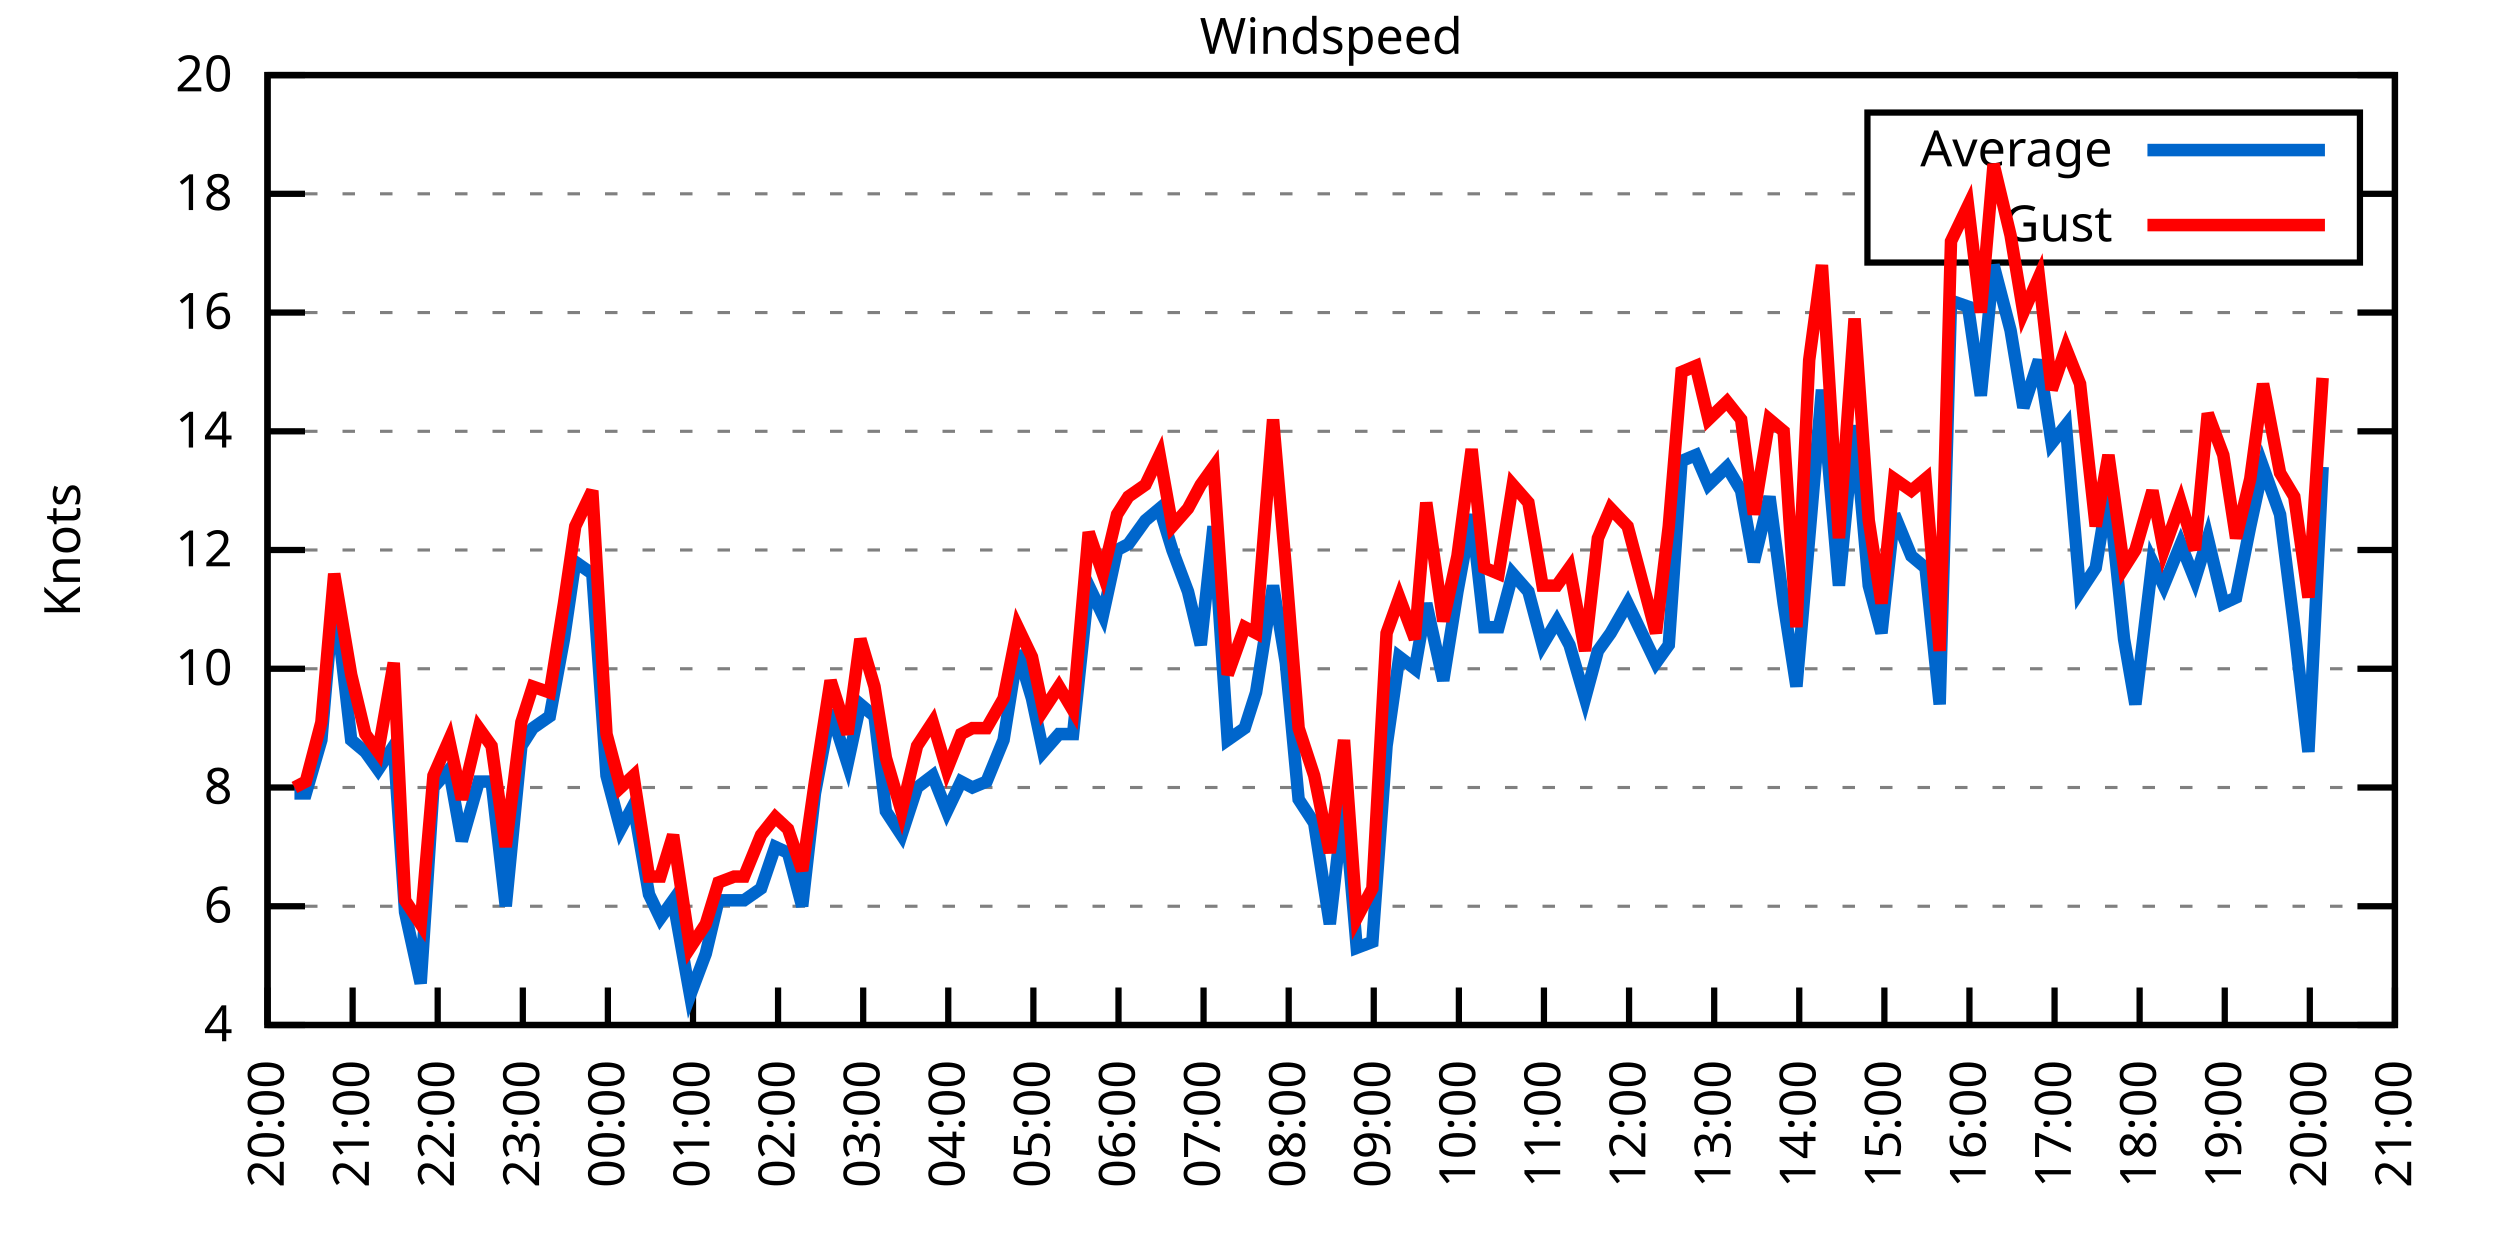
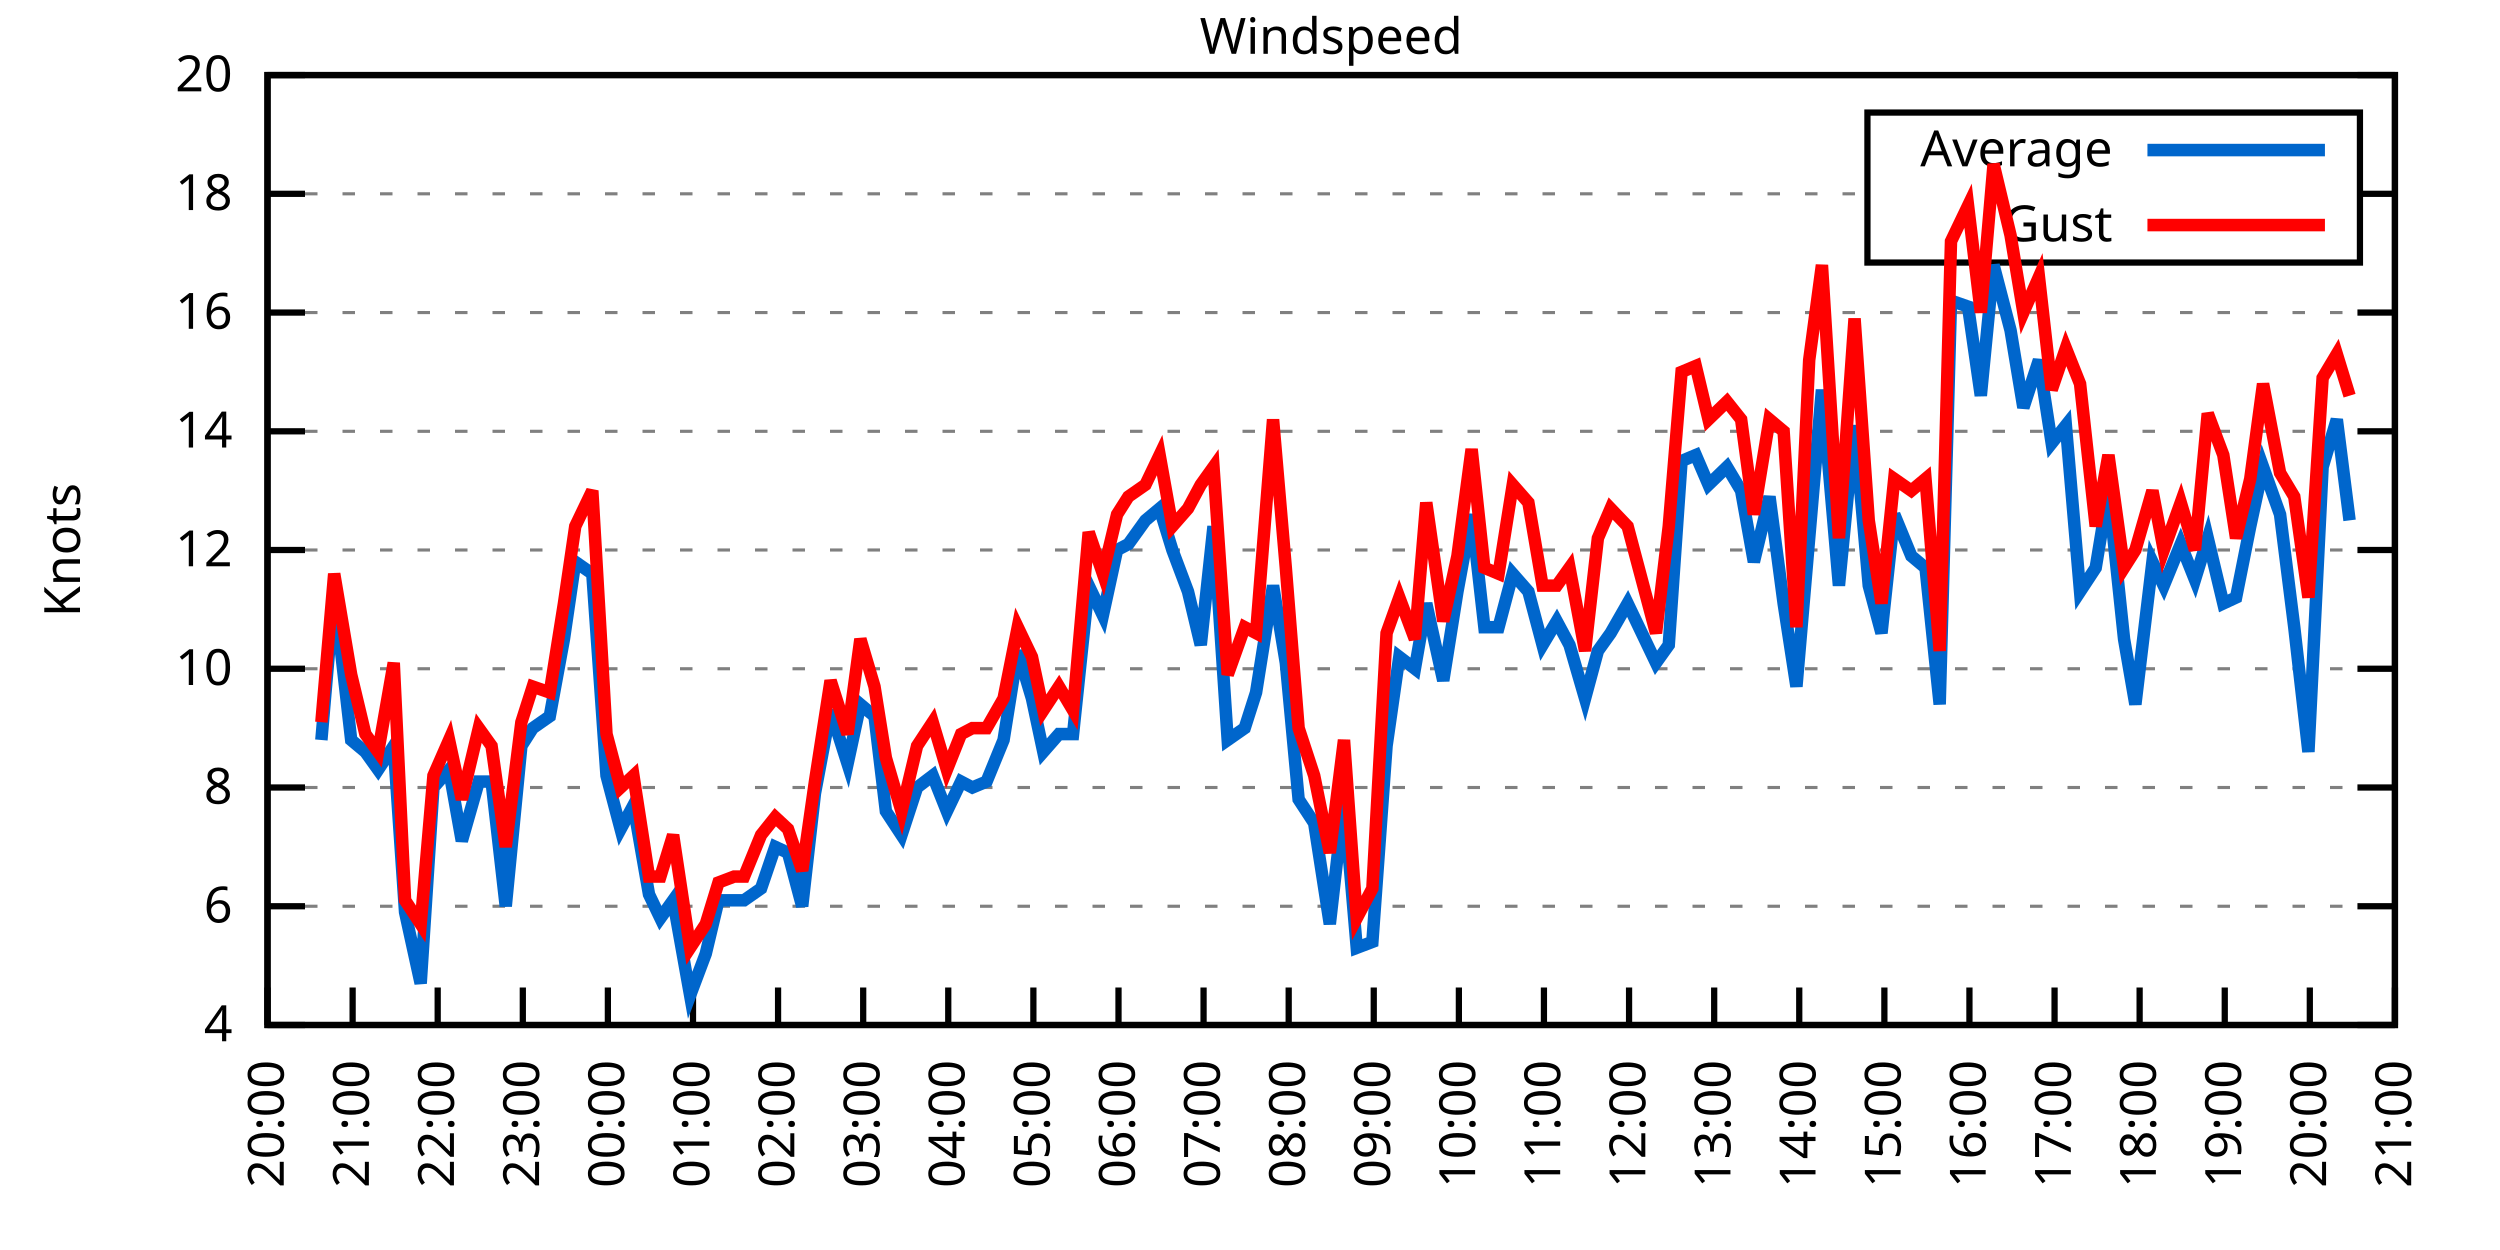
<svg xmlns="http://www.w3.org/2000/svg" xmlns:xlink="http://www.w3.org/1999/xlink" width="400" height="200" viewBox="0 0 400 200">
  <g id="gnuplot_canvas">
    <rect x="0" y="0" width="400" height="200" fill="none" />
    <defs>
      <circle id="gpDot" r="0.5" stroke-width="0.5" stroke="currentColor" />
      <path id="gpPt0" stroke-width="0.333" stroke="currentColor" d="M-1,0 h2 M0,-1 v2" />
      <path id="gpPt1" stroke-width="0.333" stroke="currentColor" d="M-1,-1 L1,1 M1,-1 L-1,1" />
      <path id="gpPt2" stroke-width="0.333" stroke="currentColor" d="M-1,0 L1,0 M0,-1 L0,1 M-1,-1 L1,1 M-1,1 L1,-1" />
      <rect id="gpPt3" stroke-width="0.333" stroke="currentColor" x="-1" y="-1" width="2" height="2" />
      <rect id="gpPt4" stroke-width="0.333" stroke="currentColor" fill="currentColor" x="-1" y="-1" width="2" height="2" />
      <circle id="gpPt5" stroke-width="0.333" stroke="currentColor" cx="0" cy="0" r="1" />
      <use xlink:href="#gpPt5" id="gpPt6" fill="currentColor" stroke="none" />
      <path id="gpPt7" stroke-width="0.333" stroke="currentColor" d="M0,-1.33 L-1.33,0.67 L1.33,0.67 z" />
      <use xlink:href="#gpPt7" id="gpPt8" fill="currentColor" stroke="none" />
      <use xlink:href="#gpPt7" id="gpPt9" stroke="currentColor" transform="rotate(180)" />
      <use xlink:href="#gpPt9" id="gpPt10" fill="currentColor" stroke="none" />
      <use xlink:href="#gpPt3" id="gpPt11" stroke="currentColor" transform="rotate(45)" />
      <use xlink:href="#gpPt11" id="gpPt12" fill="currentColor" stroke="none" />
      <path id="gpPt13" stroke-width="0.333" stroke="currentColor" d="M0,1.330 L1.265,0.411 L0.782,-1.067 L-0.782,-1.076 L-1.265,0.411 z" />
      <use xlink:href="#gpPt13" id="gpPt14" fill="currentColor" stroke="none" />
      <filter id="textbox" filterUnits="objectBoundingBox" x="0" y="0" height="1" width="1">
        <feFlood flood-color="white" flood-opacity="1" result="bgnd" />
        <feComposite in="SourceGraphic" in2="bgnd" operator="atop" />
      </filter>
      <filter id="greybox" filterUnits="objectBoundingBox" x="0" y="0" height="1" width="1">
        <feFlood flood-color="lightgrey" flood-opacity="1" result="grey" />
        <feComposite in="SourceGraphic" in2="grey" operator="atop" />
      </filter>
    </defs>
    <g fill="none" color="white" stroke="currentColor" stroke-width="1.00" stroke-linecap="butt" stroke-linejoin="miter">
</g>
    <g fill="none" color="black" stroke="currentColor" stroke-width="1.00" stroke-linecap="butt" stroke-linejoin="miter">
      <g stroke="none" shape-rendering="crispEdges">
        <polygon fill="rgb(255, 255, 255)" points="42.80,164.00 383.18,164.00 383.18,12.02 42.80,12.02 " />
      </g>
    </g>
    <g fill="none" color="black" stroke="currentColor" stroke-width="1.00" stroke-linecap="butt" stroke-linejoin="miter">
</g>
    <g fill="none" color="black" stroke="black" stroke-width="0.50" stroke-linecap="butt" stroke-linejoin="miter">
</g>
    <g fill="none" color="gray" stroke="currentColor" stroke-width="0.50" stroke-linecap="butt" stroke-linejoin="miter">
      <path stroke="gray" stroke-dasharray="2,4" class="gridline" d="M42.80,164.00 L383.19,164.00  " />
    </g>
    <g fill="none" color="gray" stroke="gray" stroke-width="1.00" stroke-linecap="butt" stroke-linejoin="miter">
</g>
    <g fill="none" color="black" stroke="currentColor" stroke-width="1.00" stroke-linecap="butt" stroke-linejoin="miter">
      <path stroke="black" d="M42.80,164.00 L48.80,164.00 M383.19,164.00 L377.19,164.00  " />
      <g transform="translate(37.20,166.60)" stroke="none" fill="black" font-family="Sans" font-size="8.00" text-anchor="end">
        <text>
          <tspan font-family="Sans"> 4</tspan>
        </text>
      </g>
    </g>
    <g fill="none" color="black" stroke="currentColor" stroke-width="1.00" stroke-linecap="butt" stroke-linejoin="miter">
</g>
    <g fill="none" color="black" stroke="black" stroke-width="0.50" stroke-linecap="butt" stroke-linejoin="miter">
</g>
    <g fill="none" color="gray" stroke="currentColor" stroke-width="0.50" stroke-linecap="butt" stroke-linejoin="miter">
      <path stroke="gray" stroke-dasharray="2,4" class="gridline" d="M42.80,145.00 L383.19,145.00  " />
    </g>
    <g fill="none" color="gray" stroke="gray" stroke-width="1.00" stroke-linecap="butt" stroke-linejoin="miter">
</g>
    <g fill="none" color="black" stroke="currentColor" stroke-width="1.00" stroke-linecap="butt" stroke-linejoin="miter">
      <path stroke="black" d="M42.80,145.00 L48.80,145.00 M383.19,145.00 L377.19,145.00  " />
      <g transform="translate(37.20,147.60)" stroke="none" fill="black" font-family="Sans" font-size="8.00" text-anchor="end">
        <text>
          <tspan font-family="Sans"> 6</tspan>
        </text>
      </g>
    </g>
    <g fill="none" color="black" stroke="currentColor" stroke-width="1.00" stroke-linecap="butt" stroke-linejoin="miter">
</g>
    <g fill="none" color="black" stroke="black" stroke-width="0.50" stroke-linecap="butt" stroke-linejoin="miter">
</g>
    <g fill="none" color="gray" stroke="currentColor" stroke-width="0.50" stroke-linecap="butt" stroke-linejoin="miter">
      <path stroke="gray" stroke-dasharray="2,4" class="gridline" d="M42.80,126.00 L383.19,126.00  " />
    </g>
    <g fill="none" color="gray" stroke="gray" stroke-width="1.00" stroke-linecap="butt" stroke-linejoin="miter">
</g>
    <g fill="none" color="black" stroke="currentColor" stroke-width="1.00" stroke-linecap="butt" stroke-linejoin="miter">
      <path stroke="black" d="M42.80,126.00 L48.80,126.00 M383.19,126.00 L377.19,126.00  " />
      <g transform="translate(37.20,128.60)" stroke="none" fill="black" font-family="Sans" font-size="8.00" text-anchor="end">
        <text>
          <tspan font-family="Sans"> 8</tspan>
        </text>
      </g>
    </g>
    <g fill="none" color="black" stroke="currentColor" stroke-width="1.00" stroke-linecap="butt" stroke-linejoin="miter">
</g>
    <g fill="none" color="black" stroke="black" stroke-width="0.50" stroke-linecap="butt" stroke-linejoin="miter">
</g>
    <g fill="none" color="gray" stroke="currentColor" stroke-width="0.50" stroke-linecap="butt" stroke-linejoin="miter">
      <path stroke="gray" stroke-dasharray="2,4" class="gridline" d="M42.80,107.00 L383.19,107.00  " />
    </g>
    <g fill="none" color="gray" stroke="gray" stroke-width="1.00" stroke-linecap="butt" stroke-linejoin="miter">
</g>
    <g fill="none" color="black" stroke="currentColor" stroke-width="1.00" stroke-linecap="butt" stroke-linejoin="miter">
      <path stroke="black" d="M42.80,107.00 L48.80,107.00 M383.19,107.00 L377.19,107.00  " />
      <g transform="translate(37.20,109.60)" stroke="none" fill="black" font-family="Sans" font-size="8.00" text-anchor="end">
        <text>
          <tspan font-family="Sans"> 10</tspan>
        </text>
      </g>
    </g>
    <g fill="none" color="black" stroke="currentColor" stroke-width="1.00" stroke-linecap="butt" stroke-linejoin="miter">
</g>
    <g fill="none" color="black" stroke="black" stroke-width="0.50" stroke-linecap="butt" stroke-linejoin="miter">
</g>
    <g fill="none" color="gray" stroke="currentColor" stroke-width="0.50" stroke-linecap="butt" stroke-linejoin="miter">
      <path stroke="gray" stroke-dasharray="2,4" class="gridline" d="M42.80,88.00 L383.19,88.00  " />
    </g>
    <g fill="none" color="gray" stroke="gray" stroke-width="1.00" stroke-linecap="butt" stroke-linejoin="miter">
</g>
    <g fill="none" color="black" stroke="currentColor" stroke-width="1.00" stroke-linecap="butt" stroke-linejoin="miter">
      <path stroke="black" d="M42.80,88.00 L48.80,88.00 M383.19,88.00 L377.19,88.00  " />
      <g transform="translate(37.20,90.60)" stroke="none" fill="black" font-family="Sans" font-size="8.00" text-anchor="end">
        <text>
          <tspan font-family="Sans"> 12</tspan>
        </text>
      </g>
    </g>
    <g fill="none" color="black" stroke="currentColor" stroke-width="1.00" stroke-linecap="butt" stroke-linejoin="miter">
</g>
    <g fill="none" color="black" stroke="black" stroke-width="0.50" stroke-linecap="butt" stroke-linejoin="miter">
</g>
    <g fill="none" color="gray" stroke="currentColor" stroke-width="0.50" stroke-linecap="butt" stroke-linejoin="miter">
      <path stroke="gray" stroke-dasharray="2,4" class="gridline" d="M42.80,69.01 L383.19,69.01  " />
    </g>
    <g fill="none" color="gray" stroke="gray" stroke-width="1.00" stroke-linecap="butt" stroke-linejoin="miter">
</g>
    <g fill="none" color="black" stroke="currentColor" stroke-width="1.00" stroke-linecap="butt" stroke-linejoin="miter">
      <path stroke="black" d="M42.80,69.01 L48.80,69.01 M383.19,69.01 L377.19,69.01  " />
      <g transform="translate(37.20,71.61)" stroke="none" fill="black" font-family="Sans" font-size="8.00" text-anchor="end">
        <text>
          <tspan font-family="Sans"> 14</tspan>
        </text>
      </g>
    </g>
    <g fill="none" color="black" stroke="currentColor" stroke-width="1.00" stroke-linecap="butt" stroke-linejoin="miter">
</g>
    <g fill="none" color="black" stroke="black" stroke-width="0.50" stroke-linecap="butt" stroke-linejoin="miter">
</g>
    <g fill="none" color="gray" stroke="currentColor" stroke-width="0.50" stroke-linecap="butt" stroke-linejoin="miter">
      <path stroke="gray" stroke-dasharray="2,4" class="gridline" d="M42.80,50.01 L383.19,50.01  " />
    </g>
    <g fill="none" color="gray" stroke="gray" stroke-width="1.00" stroke-linecap="butt" stroke-linejoin="miter">
</g>
    <g fill="none" color="black" stroke="currentColor" stroke-width="1.00" stroke-linecap="butt" stroke-linejoin="miter">
      <path stroke="black" d="M42.80,50.01 L48.80,50.01 M383.19,50.01 L377.19,50.01  " />
      <g transform="translate(37.20,52.61)" stroke="none" fill="black" font-family="Sans" font-size="8.00" text-anchor="end">
        <text>
          <tspan font-family="Sans"> 16</tspan>
        </text>
      </g>
    </g>
    <g fill="none" color="black" stroke="currentColor" stroke-width="1.00" stroke-linecap="butt" stroke-linejoin="miter">
</g>
    <g fill="none" color="black" stroke="black" stroke-width="0.50" stroke-linecap="butt" stroke-linejoin="miter">
</g>
    <g fill="none" color="gray" stroke="currentColor" stroke-width="0.50" stroke-linecap="butt" stroke-linejoin="miter">
      <path stroke="gray" stroke-dasharray="2,4" class="gridline" d="M42.80,31.01 L298.79,31.01 M377.59,31.01 L383.19,31.01  " />
    </g>
    <g fill="none" color="gray" stroke="gray" stroke-width="1.00" stroke-linecap="butt" stroke-linejoin="miter">
</g>
    <g fill="none" color="black" stroke="currentColor" stroke-width="1.00" stroke-linecap="butt" stroke-linejoin="miter">
      <path stroke="black" d="M42.80,31.01 L48.80,31.01 M383.19,31.01 L377.19,31.01  " />
      <g transform="translate(37.20,33.61)" stroke="none" fill="black" font-family="Sans" font-size="8.00" text-anchor="end">
        <text>
          <tspan font-family="Sans"> 18</tspan>
        </text>
      </g>
    </g>
    <g fill="none" color="black" stroke="currentColor" stroke-width="1.00" stroke-linecap="butt" stroke-linejoin="miter">
</g>
    <g fill="none" color="black" stroke="black" stroke-width="0.50" stroke-linecap="butt" stroke-linejoin="miter">
</g>
    <g fill="none" color="gray" stroke="currentColor" stroke-width="0.50" stroke-linecap="butt" stroke-linejoin="miter">
      <path stroke="gray" stroke-dasharray="2,4" class="gridline" d="M42.80,12.01 L383.19,12.01  " />
    </g>
    <g fill="none" color="gray" stroke="gray" stroke-width="1.00" stroke-linecap="butt" stroke-linejoin="miter">
</g>
    <g fill="none" color="black" stroke="currentColor" stroke-width="1.00" stroke-linecap="butt" stroke-linejoin="miter">
      <path stroke="black" d="M42.80,12.01 L48.80,12.01 M383.19,12.01 L377.19,12.01  " />
      <g transform="translate(37.20,14.61)" stroke="none" fill="black" font-family="Sans" font-size="8.00" text-anchor="end">
        <text>
          <tspan font-family="Sans"> 20</tspan>
        </text>
      </g>
    </g>
    <g fill="none" color="black" stroke="currentColor" stroke-width="1.00" stroke-linecap="butt" stroke-linejoin="miter">
      <path stroke="black" d="M42.80,164.00 L42.80,158.00  " />
      <g transform="translate(45.40,169.60) rotate(270.00)" stroke="none" fill="black" font-family="Sans" font-size="8.00" text-anchor="end">
        <text>
          <tspan font-family="Sans">20:00</tspan>
        </text>
      </g>
    </g>
    <g fill="none" color="black" stroke="currentColor" stroke-width="1.00" stroke-linecap="butt" stroke-linejoin="miter">
      <path stroke="black" d="M56.42,164.00 L56.42,158.00  " />
      <g transform="translate(59.02,169.60) rotate(270.00)" stroke="none" fill="black" font-family="Sans" font-size="8.00" text-anchor="end">
        <text>
          <tspan font-family="Sans">21:00</tspan>
        </text>
      </g>
    </g>
    <g fill="none" color="black" stroke="currentColor" stroke-width="1.00" stroke-linecap="butt" stroke-linejoin="miter">
      <path stroke="black" d="M70.03,164.00 L70.03,158.00  " />
      <g transform="translate(72.63,169.60) rotate(270.00)" stroke="none" fill="black" font-family="Sans" font-size="8.00" text-anchor="end">
        <text>
          <tspan font-family="Sans">22:00</tspan>
        </text>
      </g>
    </g>
    <g fill="none" color="black" stroke="currentColor" stroke-width="1.00" stroke-linecap="butt" stroke-linejoin="miter">
      <path stroke="black" d="M83.65,164.00 L83.65,158.00  " />
      <g transform="translate(86.25,169.60) rotate(270.00)" stroke="none" fill="black" font-family="Sans" font-size="8.00" text-anchor="end">
        <text>
          <tspan font-family="Sans">23:00</tspan>
        </text>
      </g>
    </g>
    <g fill="none" color="black" stroke="currentColor" stroke-width="1.00" stroke-linecap="butt" stroke-linejoin="miter">
      <path stroke="black" d="M97.26,164.00 L97.26,158.00  " />
      <g transform="translate(99.86,169.60) rotate(270.00)" stroke="none" fill="black" font-family="Sans" font-size="8.00" text-anchor="end">
        <text>
          <tspan font-family="Sans">00:00</tspan>
        </text>
      </g>
    </g>
    <g fill="none" color="black" stroke="currentColor" stroke-width="1.00" stroke-linecap="butt" stroke-linejoin="miter">
      <path stroke="black" d="M110.88,164.00 L110.88,158.00  " />
      <g transform="translate(113.48,169.60) rotate(270.00)" stroke="none" fill="black" font-family="Sans" font-size="8.00" text-anchor="end">
        <text>
          <tspan font-family="Sans">01:00</tspan>
        </text>
      </g>
    </g>
    <g fill="none" color="black" stroke="currentColor" stroke-width="1.00" stroke-linecap="butt" stroke-linejoin="miter">
      <path stroke="black" d="M124.49,164.00 L124.49,158.00  " />
      <g transform="translate(127.09,169.60) rotate(270.00)" stroke="none" fill="black" font-family="Sans" font-size="8.00" text-anchor="end">
        <text>
          <tspan font-family="Sans">02:00</tspan>
        </text>
      </g>
    </g>
    <g fill="none" color="black" stroke="currentColor" stroke-width="1.00" stroke-linecap="butt" stroke-linejoin="miter">
      <path stroke="black" d="M138.11,164.00 L138.11,158.00  " />
      <g transform="translate(140.71,169.60) rotate(270.00)" stroke="none" fill="black" font-family="Sans" font-size="8.00" text-anchor="end">
        <text>
          <tspan font-family="Sans">03:00</tspan>
        </text>
      </g>
    </g>
    <g fill="none" color="black" stroke="currentColor" stroke-width="1.00" stroke-linecap="butt" stroke-linejoin="miter">
      <path stroke="black" d="M151.72,164.00 L151.72,158.00  " />
      <g transform="translate(154.32,169.60) rotate(270.00)" stroke="none" fill="black" font-family="Sans" font-size="8.00" text-anchor="end">
        <text>
          <tspan font-family="Sans">04:00</tspan>
        </text>
      </g>
    </g>
    <g fill="none" color="black" stroke="currentColor" stroke-width="1.00" stroke-linecap="butt" stroke-linejoin="miter">
      <path stroke="black" d="M165.34,164.00 L165.34,158.00  " />
      <g transform="translate(167.94,169.60) rotate(270.00)" stroke="none" fill="black" font-family="Sans" font-size="8.00" text-anchor="end">
        <text>
          <tspan font-family="Sans">05:00</tspan>
        </text>
      </g>
    </g>
    <g fill="none" color="black" stroke="currentColor" stroke-width="1.00" stroke-linecap="butt" stroke-linejoin="miter">
      <path stroke="black" d="M178.96,164.00 L178.96,158.00  " />
      <g transform="translate(181.56,169.60) rotate(270.00)" stroke="none" fill="black" font-family="Sans" font-size="8.00" text-anchor="end">
        <text>
          <tspan font-family="Sans">06:00</tspan>
        </text>
      </g>
    </g>
    <g fill="none" color="black" stroke="currentColor" stroke-width="1.00" stroke-linecap="butt" stroke-linejoin="miter">
      <path stroke="black" d="M192.57,164.00 L192.57,158.00  " />
      <g transform="translate(195.17,169.60) rotate(270.00)" stroke="none" fill="black" font-family="Sans" font-size="8.00" text-anchor="end">
        <text>
          <tspan font-family="Sans">07:00</tspan>
        </text>
      </g>
    </g>
    <g fill="none" color="black" stroke="currentColor" stroke-width="1.00" stroke-linecap="butt" stroke-linejoin="miter">
      <path stroke="black" d="M206.19,164.00 L206.19,158.00  " />
      <g transform="translate(208.79,169.60) rotate(270.00)" stroke="none" fill="black" font-family="Sans" font-size="8.00" text-anchor="end">
        <text>
          <tspan font-family="Sans">08:00</tspan>
        </text>
      </g>
    </g>
    <g fill="none" color="black" stroke="currentColor" stroke-width="1.00" stroke-linecap="butt" stroke-linejoin="miter">
      <path stroke="black" d="M219.80,164.00 L219.80,158.00  " />
      <g transform="translate(222.40,169.60) rotate(270.00)" stroke="none" fill="black" font-family="Sans" font-size="8.00" text-anchor="end">
        <text>
          <tspan font-family="Sans">09:00</tspan>
        </text>
      </g>
    </g>
    <g fill="none" color="black" stroke="currentColor" stroke-width="1.00" stroke-linecap="butt" stroke-linejoin="miter">
      <path stroke="black" d="M233.42,164.00 L233.42,158.00  " />
      <g transform="translate(236.02,169.60) rotate(270.00)" stroke="none" fill="black" font-family="Sans" font-size="8.00" text-anchor="end">
        <text>
          <tspan font-family="Sans">10:00</tspan>
        </text>
      </g>
    </g>
    <g fill="none" color="black" stroke="currentColor" stroke-width="1.00" stroke-linecap="butt" stroke-linejoin="miter">
      <path stroke="black" d="M247.03,164.00 L247.03,158.00  " />
      <g transform="translate(249.63,169.60) rotate(270.00)" stroke="none" fill="black" font-family="Sans" font-size="8.00" text-anchor="end">
        <text>
          <tspan font-family="Sans">11:00</tspan>
        </text>
      </g>
    </g>
    <g fill="none" color="black" stroke="currentColor" stroke-width="1.00" stroke-linecap="butt" stroke-linejoin="miter">
      <path stroke="black" d="M260.65,164.00 L260.65,158.00  " />
      <g transform="translate(263.25,169.60) rotate(270.00)" stroke="none" fill="black" font-family="Sans" font-size="8.00" text-anchor="end">
        <text>
          <tspan font-family="Sans">12:00</tspan>
        </text>
      </g>
    </g>
    <g fill="none" color="black" stroke="currentColor" stroke-width="1.00" stroke-linecap="butt" stroke-linejoin="miter">
      <path stroke="black" d="M274.27,164.00 L274.27,158.00  " />
      <g transform="translate(276.87,169.60) rotate(270.00)" stroke="none" fill="black" font-family="Sans" font-size="8.00" text-anchor="end">
        <text>
          <tspan font-family="Sans">13:00</tspan>
        </text>
      </g>
    </g>
    <g fill="none" color="black" stroke="currentColor" stroke-width="1.00" stroke-linecap="butt" stroke-linejoin="miter">
      <path stroke="black" d="M287.88,164.00 L287.88,158.00  " />
      <g transform="translate(290.48,169.60) rotate(270.00)" stroke="none" fill="black" font-family="Sans" font-size="8.00" text-anchor="end">
        <text>
          <tspan font-family="Sans">14:00</tspan>
        </text>
      </g>
    </g>
    <g fill="none" color="black" stroke="currentColor" stroke-width="1.00" stroke-linecap="butt" stroke-linejoin="miter">
      <path stroke="black" d="M301.50,164.00 L301.50,158.00  " />
      <g transform="translate(304.10,169.60) rotate(270.00)" stroke="none" fill="black" font-family="Sans" font-size="8.00" text-anchor="end">
        <text>
          <tspan font-family="Sans">15:00</tspan>
        </text>
      </g>
    </g>
    <g fill="none" color="black" stroke="currentColor" stroke-width="1.00" stroke-linecap="butt" stroke-linejoin="miter">
      <path stroke="black" d="M315.11,164.00 L315.11,158.00  " />
      <g transform="translate(317.71,169.60) rotate(270.00)" stroke="none" fill="black" font-family="Sans" font-size="8.00" text-anchor="end">
        <text>
          <tspan font-family="Sans">16:00</tspan>
        </text>
      </g>
    </g>
    <g fill="none" color="black" stroke="currentColor" stroke-width="1.00" stroke-linecap="butt" stroke-linejoin="miter">
      <path stroke="black" d="M328.73,164.00 L328.73,158.00  " />
      <g transform="translate(331.33,169.60) rotate(270.00)" stroke="none" fill="black" font-family="Sans" font-size="8.00" text-anchor="end">
        <text>
          <tspan font-family="Sans">17:00</tspan>
        </text>
      </g>
    </g>
    <g fill="none" color="black" stroke="currentColor" stroke-width="1.00" stroke-linecap="butt" stroke-linejoin="miter">
      <path stroke="black" d="M342.34,164.00 L342.34,158.00  " />
      <g transform="translate(344.94,169.60) rotate(270.00)" stroke="none" fill="black" font-family="Sans" font-size="8.00" text-anchor="end">
        <text>
          <tspan font-family="Sans">18:00</tspan>
        </text>
      </g>
    </g>
    <g fill="none" color="black" stroke="currentColor" stroke-width="1.00" stroke-linecap="butt" stroke-linejoin="miter">
      <path stroke="black" d="M355.96,164.00 L355.96,158.00  " />
      <g transform="translate(358.56,169.60) rotate(270.00)" stroke="none" fill="black" font-family="Sans" font-size="8.00" text-anchor="end">
        <text>
          <tspan font-family="Sans">19:00</tspan>
        </text>
      </g>
    </g>
    <g fill="none" color="black" stroke="currentColor" stroke-width="1.00" stroke-linecap="butt" stroke-linejoin="miter">
      <path stroke="black" d="M369.57,164.00 L369.57,158.00  " />
      <g transform="translate(372.17,169.60) rotate(270.00)" stroke="none" fill="black" font-family="Sans" font-size="8.00" text-anchor="end">
        <text>
          <tspan font-family="Sans">20:00</tspan>
        </text>
      </g>
    </g>
    <g fill="none" color="black" stroke="currentColor" stroke-width="1.00" stroke-linecap="butt" stroke-linejoin="miter">
      <path stroke="black" d="M383.19,164.00 L383.19,158.00  " />
      <g transform="translate(385.79,169.60) rotate(270.00)" stroke="none" fill="black" font-family="Sans" font-size="8.00" text-anchor="end">
        <text>
          <tspan font-family="Sans">21:00</tspan>
        </text>
      </g>
    </g>
    <g fill="none" color="black" stroke="currentColor" stroke-width="1.00" stroke-linecap="butt" stroke-linejoin="miter">
</g>
    <g fill="none" color="black" stroke="currentColor" stroke-width="1.00" stroke-linecap="butt" stroke-linejoin="miter">
      <path stroke="black" d="M42.80,12.01 L42.80,164.00 L383.19,164.00 L383.19,12.01 L42.80,12.01 Z  " />
    </g>
    <g fill="none" color="black" stroke="currentColor" stroke-width="1.00" stroke-linecap="butt" stroke-linejoin="miter">
</g>
    <g fill="none" color="black" stroke="currentColor" stroke-width="1.00" stroke-linecap="butt" stroke-linejoin="miter">
      <path stroke="black" d="M298.79,42.01 L298.79,18.01 L377.59,18.01 L377.59,42.01 L298.79,42.01 Z  " />
    </g>
    <g id="Windspeed_plot_1">
      <g fill="none" color="white" stroke="black" stroke-width="2.00" stroke-linecap="butt" stroke-linejoin="miter">
</g>
      <g fill="none" color="black" stroke="currentColor" stroke-width="2.00" stroke-linecap="butt" stroke-linejoin="miter">
        <g transform="translate(337.99,26.61)" stroke="none" fill="black" font-family="Sans" font-size="8.00" text-anchor="end">
          <text>
            <tspan font-family="Sans">Average</tspan>
          </text>
        </g>
      </g>
      <g fill="none" color="black" stroke="currentColor" stroke-width="2.00" stroke-linecap="butt" stroke-linejoin="miter">
-         <path stroke="rgb(  0, 102, 204)" d="M343.59,24.01 L371.99,24.01 M47.11,126.95 L48.93,126.95 L51.42,118.40 L53.47,94.65 L56.19,118.40 L58.46,120.30   L60.50,123.15 L63.00,119.35 L64.81,145.95 L67.31,157.35 L69.35,126.00 L71.85,123.15 L73.89,134.55 L76.61,125.05   L78.65,125.05 L80.92,145.00 L83.42,119.35 L85.24,116.50 L87.96,114.60 L90.23,102.25 L92.04,89.90 L94.77,91.80   L97.04,124.10 L99.30,132.65 L101.35,128.85 L103.84,143.10 L105.66,146.90 L107.70,144.05 L110.42,159.25 L112.92,152.60   L114.96,144.05 L117.46,144.05 L119.05,144.05 L121.77,142.15 L124.04,135.50 L126.08,136.45 L128.35,145.00 L130.39,126.95   L132.89,113.65 L135.61,122.20 L137.66,112.70 L139.92,114.60 L141.74,129.80 L144.24,133.60 L146.73,126.00 L149.23,124.10   L151.50,129.80 L153.77,125.05 L155.58,126.00 L157.85,125.05 L160.57,118.40 L162.84,104.15 L165.11,111.75 L166.93,120.30   L169.43,117.45 L171.69,117.45 L174.19,93.70 L176.46,98.45 L178.73,88.00 L180.54,87.06 L183.27,83.26 L185.54,81.36   L187.58,88.00 L190.08,94.65 L192.12,103.20 L194.16,84.21 L196.43,118.40 L199.15,116.50 L200.97,110.80 L203.69,93.70   L205.73,106.05 L207.78,127.90 L210.27,131.70 L212.77,147.85 L215.04,127.90 L217.08,151.65 L219.58,150.70 L221.85,119.35   L223.89,105.10 L226.38,107.00 L228.20,96.55 L230.92,108.90 L233.19,94.65 L235.46,82.31 L237.50,100.35 L239.77,100.35   L242.04,91.80 L244.54,94.65 L246.81,103.20 L249.08,99.40 L251.12,103.20 L253.61,111.75 L255.66,104.15 L257.70,101.30   L260.42,96.55 L264.96,106.05 L267.00,103.20 L269.05,73.76 L271.32,72.81 L273.36,77.56 L276.31,74.71 L278.58,78.51   L280.62,89.90 L283.12,79.46 L285.38,96.55 L287.43,109.85 L289.47,86.11 L291.51,62.36 L294.23,93.70 L296.73,68.06   L299.00,93.70 L301.04,101.30 L303.08,82.31 L305.81,88.95 L308.08,90.85 L310.35,112.70 L312.16,48.11 L314.89,49.06   L316.93,63.31 L318.97,42.41 L321.69,52.86 L323.74,65.21 L326.23,57.61 L328.27,70.91 L330.54,68.06 L332.81,94.65   L335.31,90.85 L337.35,78.51 L339.85,102.25 L341.66,112.70 L344.39,89.90 L346.20,93.70 L348.92,87.06 L351.19,92.75   L353.24,86.11 L355.73,96.55 L357.77,95.60 L360.04,84.21 L362.09,74.71 L364.81,82.31 L367.08,100.35 L369.35,120.30   L371.62,74.71  " />
+         <path stroke="rgb(  0, 102, 204)" d="M343.59,24.01 L371.99,24.01 M51.42,118.40 L53.47,94.65 L56.19,118.40 L58.46,120.30 L60.50,123.15 L63.00,119.35   L64.81,145.95 L67.31,157.35 L69.35,126.00 L71.85,123.15 L73.89,134.55 L76.61,125.05 L78.65,125.05 L80.92,145.00   L83.42,119.35 L85.24,116.50 L87.96,114.60 L90.23,102.25 L92.04,89.90 L94.77,91.80 L97.04,124.10 L99.30,132.65   L101.35,128.85 L103.84,143.10 L105.66,146.90 L107.70,144.05 L110.42,159.25 L112.92,152.60 L114.96,144.05 L117.46,144.05   L119.05,144.05 L121.77,142.15 L124.04,135.50 L126.08,136.45 L128.35,145.00 L130.39,126.95 L132.89,113.65 L135.61,122.20   L137.66,112.70 L139.92,114.60 L141.74,129.80 L144.24,133.60 L146.73,126.00 L149.23,124.10 L151.50,129.80 L153.77,125.05   L155.58,126.00 L157.85,125.05 L160.57,118.40 L162.84,104.15 L165.11,111.75 L166.93,120.30 L169.43,117.45 L171.69,117.45   L174.19,93.70 L176.46,98.45 L178.73,88.00 L180.54,87.06 L183.27,83.26 L185.54,81.36 L187.58,88.00 L190.08,94.65   L192.12,103.20 L194.16,84.21 L196.43,118.40 L199.15,116.50 L200.97,110.80 L203.69,93.70 L205.73,106.05 L207.78,127.90   L210.27,131.70 L212.77,147.85 L215.04,127.90 L217.08,151.65 L219.58,150.70 L221.85,119.35 L223.89,105.10 L226.38,107.00   L228.20,96.55 L230.92,108.90 L233.19,94.65 L235.46,82.31 L237.50,100.35 L239.77,100.35 L242.04,91.80 L244.54,94.65   L246.81,103.20 L249.08,99.40 L251.12,103.20 L253.61,111.75 L255.66,104.15 L257.70,101.30 L260.42,96.55 L264.96,106.05   L267.00,103.20 L269.05,73.76 L271.32,72.81 L273.36,77.56 L276.31,74.71 L278.58,78.51 L280.62,89.90 L283.12,79.46   L285.38,96.55 L287.43,109.85 L289.47,86.11 L291.51,62.36 L294.23,93.70 L296.73,68.06 L299.00,93.70 L301.04,101.30   L303.08,82.31 L305.81,88.95 L308.08,90.85 L310.35,112.70 L312.16,48.11 L314.89,49.06 L316.93,63.31 L318.97,42.41   L321.69,52.86 L323.74,65.21 L326.23,57.61 L328.27,70.91 L330.54,68.06 L332.81,94.65 L335.31,90.85 L337.35,78.51   L339.85,102.25 L341.66,112.70 L344.39,89.90 L346.20,93.70 L348.92,87.06 L351.19,92.75 L353.24,86.11 L355.73,96.55   L357.77,95.60 L360.04,84.21 L362.09,74.71 L364.81,82.31 L367.08,100.35 L369.35,120.30 L371.62,74.71 L373.89,67.11   L375.93,83.26  " />
      </g>
    </g>
    <g id="Windspeed_plot_2">
      <g fill="none" color="black" stroke="currentColor" stroke-width="2.00" stroke-linecap="butt" stroke-linejoin="miter">
        <g transform="translate(337.99,38.61)" stroke="none" fill="black" font-family="Sans" font-size="8.00" text-anchor="end">
          <text>
            <tspan font-family="Sans">Gust</tspan>
          </text>
        </g>
      </g>
      <g fill="none" color="black" stroke="currentColor" stroke-width="2.00" stroke-linecap="butt" stroke-linejoin="miter">
-         <path stroke="rgb(255,   0,   0)" d="M343.59,36.01 L371.99,36.01 M47.11,126.00 L48.93,125.05 L51.42,115.55 L53.47,91.80 L56.19,107.95 L58.46,117.45   L60.50,120.30 L63.00,106.05 L64.81,144.05 L67.31,147.85 L69.35,124.10 L71.85,118.40 L73.89,127.90 L76.61,116.50   L78.65,119.35 L80.92,135.50 L83.42,115.55 L85.24,109.85 L87.96,110.80 L90.23,96.55 L92.04,84.21 L94.77,78.51   L97.04,117.45 L99.30,126.00 L101.35,124.10 L103.84,140.25 L105.66,140.25 L107.70,133.60 L110.42,151.65 L112.92,147.85   L114.96,141.20 L117.46,140.25 L119.05,140.25 L121.77,133.60 L124.04,130.75 L126.08,132.65 L128.35,139.30 L130.39,125.05   L132.89,108.90 L135.61,117.45 L137.66,102.25 L139.92,109.85 L141.74,121.25 L144.24,129.80 L146.73,119.35 L149.23,115.55   L151.50,123.15 L153.77,117.45 L155.58,116.50 L157.85,116.50 L160.57,111.75 L162.84,100.35 L165.11,105.10 L166.93,113.65   L169.43,109.85 L171.69,113.65 L174.19,85.16 L176.46,91.80 L178.73,82.31 L180.54,79.46 L183.27,77.56 L185.54,72.81   L187.58,84.21 L190.08,81.36 L192.12,77.56 L194.16,74.71 L196.43,107.95 L199.15,100.35 L200.97,101.30 L203.69,67.11   L205.73,90.85 L207.78,116.50 L210.27,124.10 L212.77,136.45 L215.04,118.40 L217.08,146.90 L219.58,142.15 L221.85,101.30   L223.89,95.60 L226.38,102.25 L228.20,80.41 L230.92,99.40 L233.19,88.95 L235.46,71.86 L237.50,90.85 L239.77,91.80   L242.04,77.56 L244.54,80.41 L246.81,93.70 L249.08,93.70 L251.12,90.85 L253.61,104.15 L255.66,86.11 L257.70,81.36   L260.42,84.21 L264.96,101.30 L267.00,84.21 L269.05,59.51 L271.32,58.56 L273.36,67.11 L276.31,64.26 L278.58,67.11   L280.62,82.31 L283.12,67.11 L285.38,69.01 L287.43,100.35 L289.47,57.61 L291.51,42.41 L294.23,86.11 L296.73,50.96   L299.00,83.26 L301.04,96.55 L303.08,76.61 L305.81,78.51 L308.08,76.61 L310.35,104.15 L312.16,38.61 L314.89,32.91   L316.93,50.01 L318.97,26.26 L321.69,37.66 L323.74,50.01 L326.23,44.31 L328.27,62.36 L330.54,55.71 L332.81,61.41   L335.31,84.21 L337.35,72.81 L339.85,90.85 L341.66,88.00 L344.39,78.51 L346.20,88.00 L348.92,80.41 L351.19,88.00   L353.24,66.16 L355.73,72.81 L357.77,86.11 L360.04,76.61 L362.09,61.41 L364.81,75.66 L367.08,79.46 L369.35,95.60   L371.62,60.46  " />
+         <path stroke="rgb(255,   0,   0)" d="M343.59,36.01 L371.99,36.01 M51.42,115.55 L53.47,91.80 L56.19,107.95 L58.46,117.45 L60.50,120.30 L63.00,106.05   L64.81,144.05 L67.31,147.85 L69.35,124.10 L71.85,118.40 L73.89,127.90 L76.61,116.50 L78.65,119.35 L80.92,135.50   L83.42,115.55 L85.24,109.85 L87.96,110.80 L90.23,96.55 L92.04,84.21 L94.77,78.51 L97.04,117.45 L99.30,126.00   L101.35,124.10 L103.84,140.25 L105.66,140.25 L107.70,133.60 L110.42,151.65 L112.92,147.85 L114.96,141.20 L117.46,140.25   L119.05,140.25 L121.77,133.60 L124.04,130.75 L126.08,132.65 L128.35,139.30 L130.39,125.05 L132.89,108.90 L135.61,117.45   L137.66,102.25 L139.92,109.85 L141.74,121.25 L144.24,129.80 L146.73,119.35 L149.23,115.55 L151.50,123.15 L153.77,117.45   L155.58,116.50 L157.85,116.50 L160.57,111.75 L162.84,100.35 L165.11,105.10 L166.93,113.65 L169.43,109.85 L171.69,113.65   L174.19,85.16 L176.46,91.80 L178.73,82.31 L180.54,79.46 L183.27,77.56 L185.54,72.81 L187.58,84.21 L190.08,81.36   L192.12,77.56 L194.16,74.71 L196.43,107.95 L199.15,100.35 L200.97,101.30 L203.69,67.11 L205.73,90.85 L207.78,116.50   L210.27,124.10 L212.77,136.45 L215.04,118.40 L217.08,146.90 L219.58,142.15 L221.85,101.30 L223.89,95.60 L226.38,102.25   L228.20,80.41 L230.92,99.40 L233.19,88.95 L235.46,71.86 L237.50,90.85 L239.77,91.80 L242.04,77.56 L244.54,80.41   L246.81,93.70 L249.08,93.70 L251.12,90.85 L253.61,104.15 L255.66,86.11 L257.70,81.36 L260.42,84.21 L264.96,101.30   L267.00,84.21 L269.05,59.51 L271.32,58.56 L273.36,67.11 L276.31,64.26 L278.58,67.11 L280.62,82.31 L283.12,67.11   L285.38,69.01 L287.43,100.35 L289.47,57.61 L291.51,42.41 L294.23,86.11 L296.73,50.96 L299.00,83.26 L301.04,96.55   L303.08,76.61 L305.81,78.51 L308.08,76.61 L310.35,104.15 L312.16,38.61 L314.89,32.91 L316.93,50.01 L318.97,26.26   L321.69,37.66 L323.74,50.01 L326.23,44.31 L328.27,62.36 L330.54,55.71 L332.81,61.41 L335.31,84.21 L337.35,72.81   L339.85,90.85 L341.66,88.00 L344.39,78.51 L346.20,88.00 L348.92,80.41 L351.19,88.00 L353.24,66.16 L355.73,72.81   L357.77,86.11 L360.04,76.61 L362.09,61.41 L364.81,75.66 L367.08,79.46 L369.35,95.60 L371.62,60.46 L373.89,56.66   L375.93,63.31  " />
      </g>
    </g>
    <g fill="none" color="black" stroke="currentColor" stroke-width="2.00" stroke-linecap="butt" stroke-linejoin="miter">
</g>
    <g fill="none" color="black" stroke="black" stroke-width="1.00" stroke-linecap="butt" stroke-linejoin="miter">
</g>
    <g fill="none" color="black" stroke="currentColor" stroke-width="1.00" stroke-linecap="butt" stroke-linejoin="miter">
      <path stroke="black" d="M42.80,12.01 L42.80,164.00 L383.19,164.00 L383.19,12.01 L42.80,12.01 Z  " />
      <g transform="translate(12.80,88.01) rotate(270.00)" stroke="none" fill="black" font-family="Sans" font-size="8.00" text-anchor="middle">
        <text>
          <tspan font-family="Sans">Knots</tspan>
        </text>
      </g>
    </g>
    <g fill="none" color="black" stroke="currentColor" stroke-width="1.00" stroke-linecap="butt" stroke-linejoin="miter">
</g>
    <g fill="none" color="black" stroke="currentColor" stroke-width="1.00" stroke-linecap="butt" stroke-linejoin="miter">
      <g transform="translate(212.99,8.61)" stroke="none" fill="black" font-family="Sans" font-size="8.00" text-anchor="middle">
        <text>
          <tspan font-family="Sans">Windspeed</tspan>
        </text>
      </g>
    </g>
    <g fill="none" color="black" stroke="currentColor" stroke-width="1.00" stroke-linecap="butt" stroke-linejoin="miter">
</g>
  </g>
</svg>
